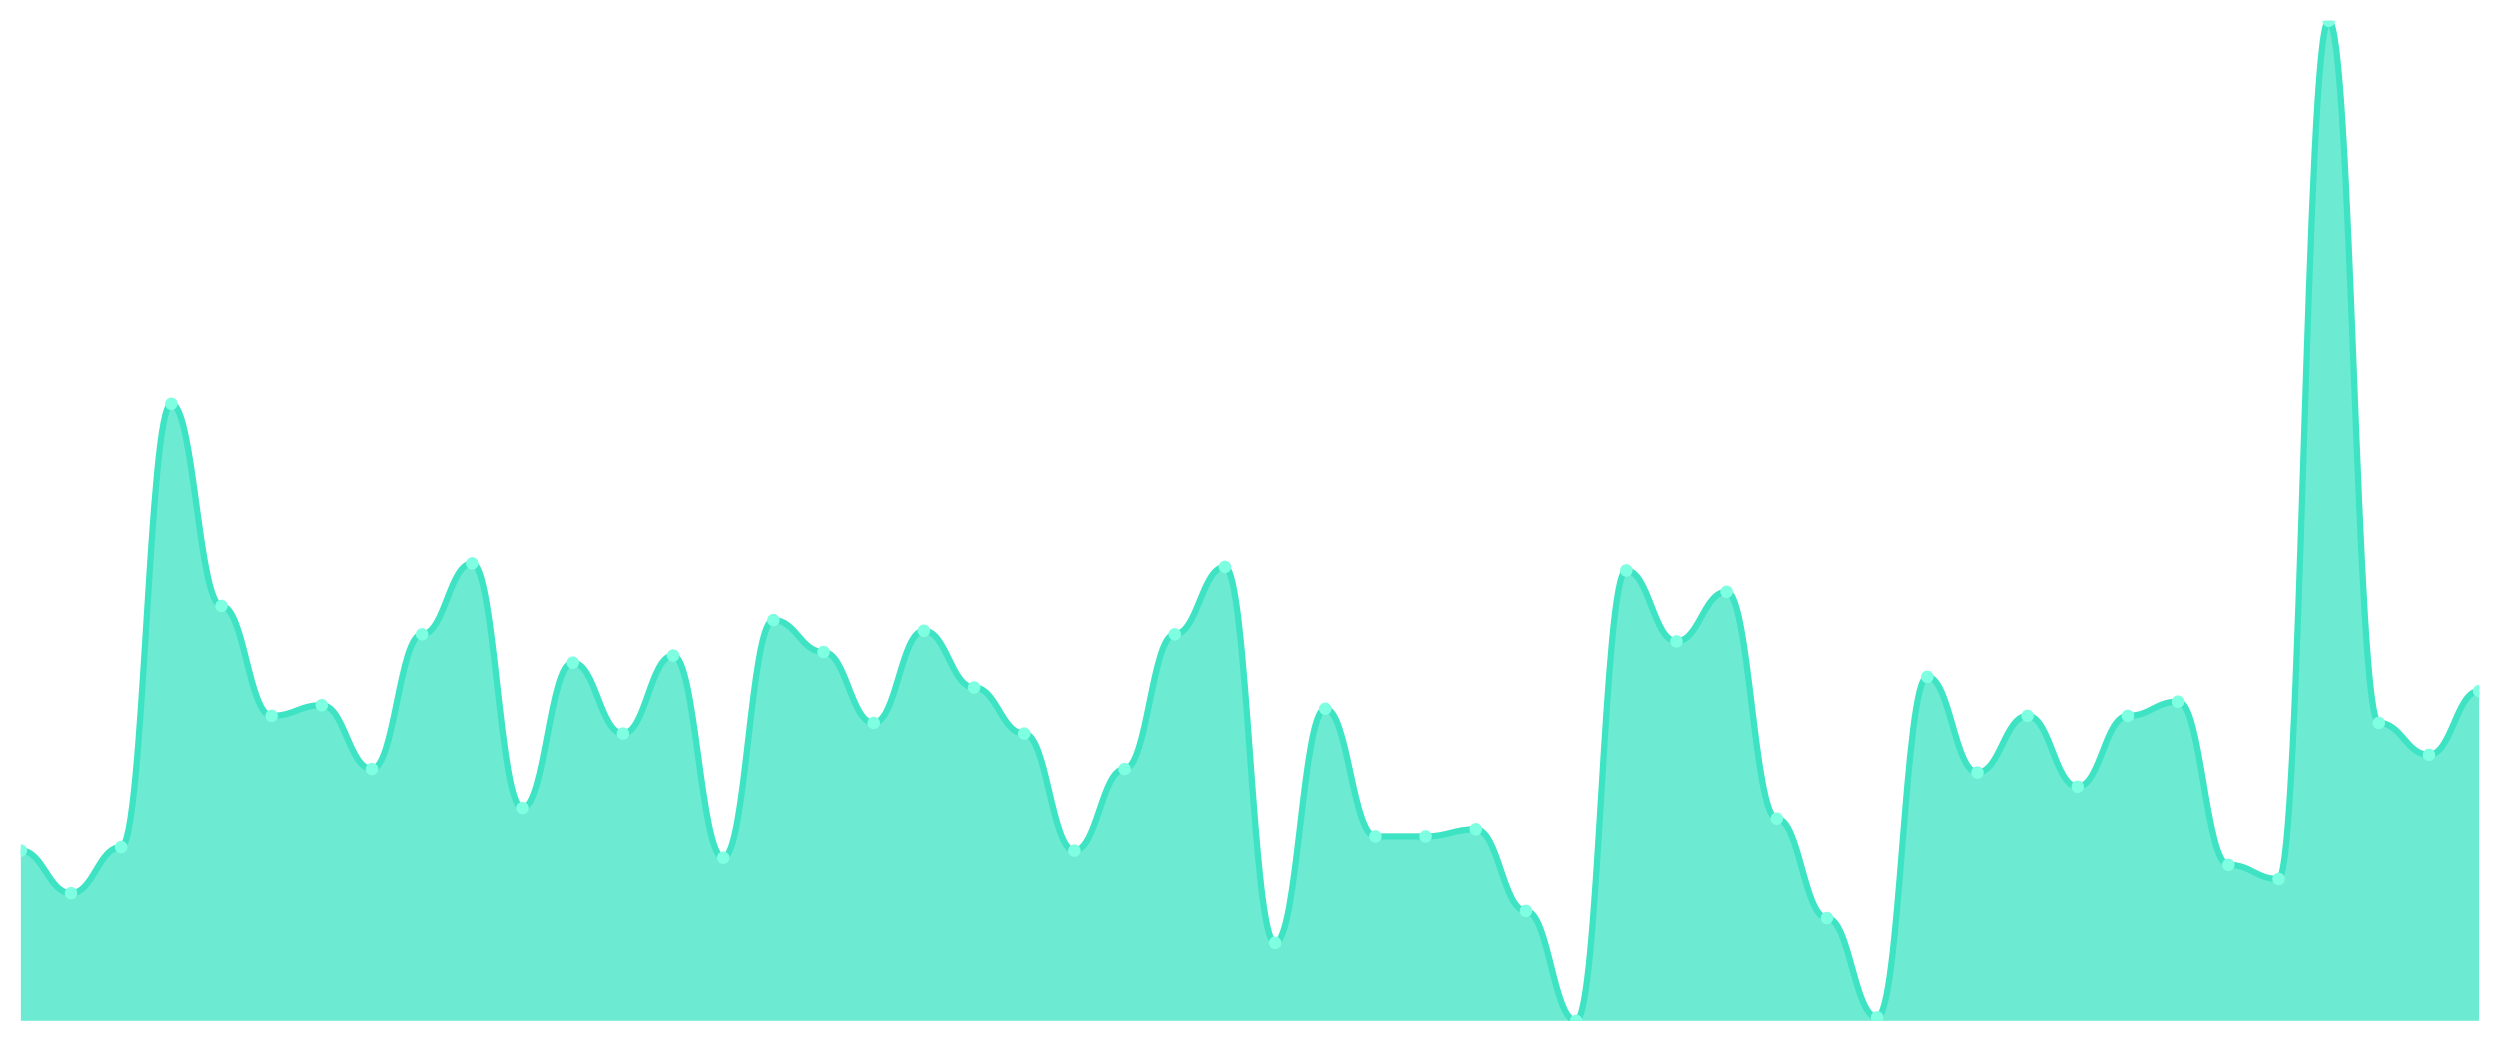
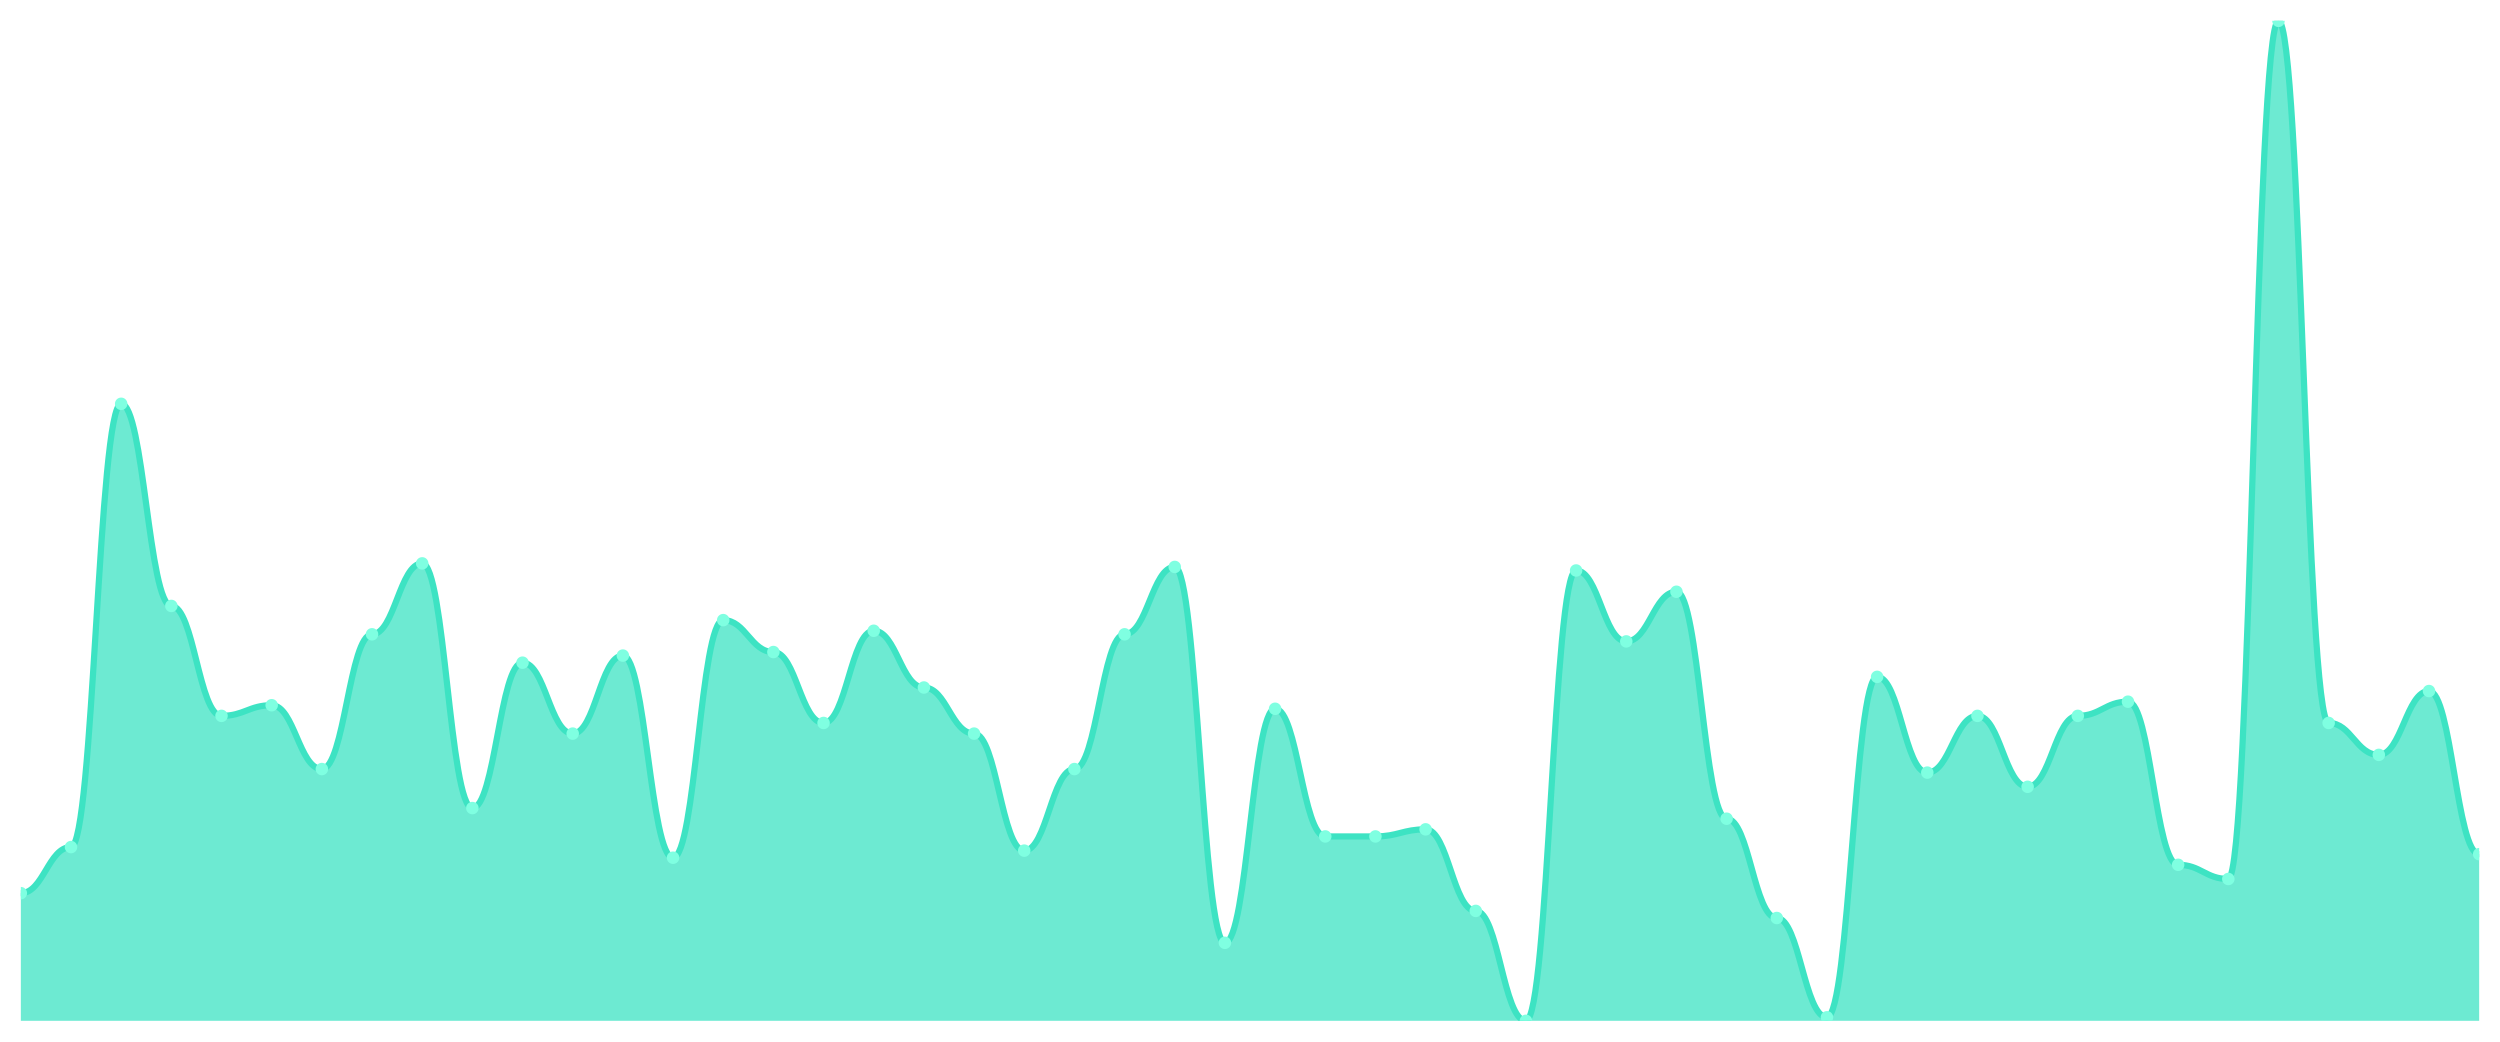
<svg xmlns="http://www.w3.org/2000/svg" viewBox="0 0 1200 500" width="1200" height="500">
  <defs>
    <clipPath id="c">
      <rect x="10" y="10" width="1180" height="480" />
    </clipPath>
  </defs>
  <rect width="1200" height="500" fill="none" />
  <g clip-path="url(#c)">
-     <path d="M 10,490 L 10,408.298 C 20.837,408.298 23.245,428.723 34.082,428.723 C 44.918,428.723 47.327,406.596 58.163,406.596 C 69,406.596 71.408,193.83 82.245,193.83 C 93.082,193.83 95.49,290.851 106.327,290.851 C 117.163,290.851 119.571,343.617 130.408,343.617 C 141.245,343.617 143.653,338.511 154.49,338.511 C 165.327,338.511 167.735,369.149 178.571,369.149 C 189.408,369.149 191.816,304.468 202.653,304.468 C 213.49,304.468 215.898,270.426 226.735,270.426 C 237.571,270.426 239.98,387.872 250.816,387.872 C 261.653,387.872 264.061,318.085 274.898,318.085 C 285.735,318.085 288.143,352.128 298.98,352.128 C 309.816,352.128 312.224,314.681 323.061,314.681 C 333.898,314.681 336.306,411.702 347.143,411.702 C 357.98,411.702 360.388,297.66 371.224,297.66 C 382.061,297.66 384.469,312.979 395.306,312.979 C 406.143,312.979 408.551,347.021 419.388,347.021 C 430.224,347.021 432.633,302.766 443.469,302.766 C 454.306,302.766 456.714,330 467.551,330 C 478.388,330 480.796,352.128 491.633,352.128 C 502.469,352.128 504.878,408.298 515.714,408.298 C 526.551,408.298 528.959,369.149 539.796,369.149 C 550.633,369.149 553.041,304.468 563.878,304.468 C 574.714,304.468 577.122,272.128 587.959,272.128 C 598.796,272.128 601.204,452.553 612.041,452.553 C 622.878,452.553 625.286,340.213 636.122,340.213 C 646.959,340.213 649.367,401.489 660.204,401.489 C 671.041,401.489 673.449,401.489 684.286,401.489 C 695.122,401.489 697.531,398.085 708.367,398.085 C 719.204,398.085 721.612,437.234 732.449,437.234 C 743.286,437.234 745.694,490 756.531,490 C 767.367,490 769.776,273.83 780.612,273.83 C 791.449,273.83 793.857,307.872 804.694,307.872 C 815.531,307.872 817.939,284.043 828.776,284.043 C 839.612,284.043 842.02,392.979 852.857,392.979 C 863.694,392.979 866.102,440.638 876.939,440.638 C 887.776,440.638 890.184,488.298 901.02,488.298 C 911.857,488.298 914.265,324.894 925.102,324.894 C 935.939,324.894 938.347,370.851 949.184,370.851 C 960.02,370.851 962.429,343.617 973.265,343.617 C 984.102,343.617 986.51,377.66 997.347,377.66 C 1008.184,377.66 1010.592,343.617 1021.429,343.617 C 1032.265,343.617 1034.673,336.809 1045.51,336.809 C 1056.347,336.809 1058.755,415.106 1069.592,415.106 C 1080.429,415.106 1082.837,421.915 1093.673,421.915 C 1104.51,421.915 1106.918,10 1117.755,10 C 1128.592,10 1131,347.021 1141.837,347.021 C 1152.673,347.021 1155.082,362.34 1165.918,362.34 C 1176.755,362.34 1179.163,331.702 1190,331.702 L 1190,490 Z" fill="rgba(61,227,195,0.75)" />
-     <path d="M 10,408.298 C 20.837,408.298 23.245,428.723 34.082,428.723 C 44.918,428.723 47.327,406.596 58.163,406.596 C 69,406.596 71.408,193.83 82.245,193.83 C 93.082,193.83 95.49,290.851 106.327,290.851 C 117.163,290.851 119.571,343.617 130.408,343.617 C 141.245,343.617 143.653,338.511 154.49,338.511 C 165.327,338.511 167.735,369.149 178.571,369.149 C 189.408,369.149 191.816,304.468 202.653,304.468 C 213.49,304.468 215.898,270.426 226.735,270.426 C 237.571,270.426 239.98,387.872 250.816,387.872 C 261.653,387.872 264.061,318.085 274.898,318.085 C 285.735,318.085 288.143,352.128 298.98,352.128 C 309.816,352.128 312.224,314.681 323.061,314.681 C 333.898,314.681 336.306,411.702 347.143,411.702 C 357.98,411.702 360.388,297.66 371.224,297.66 C 382.061,297.66 384.469,312.979 395.306,312.979 C 406.143,312.979 408.551,347.021 419.388,347.021 C 430.224,347.021 432.633,302.766 443.469,302.766 C 454.306,302.766 456.714,330 467.551,330 C 478.388,330 480.796,352.128 491.633,352.128 C 502.469,352.128 504.878,408.298 515.714,408.298 C 526.551,408.298 528.959,369.149 539.796,369.149 C 550.633,369.149 553.041,304.468 563.878,304.468 C 574.714,304.468 577.122,272.128 587.959,272.128 C 598.796,272.128 601.204,452.553 612.041,452.553 C 622.878,452.553 625.286,340.213 636.122,340.213 C 646.959,340.213 649.367,401.489 660.204,401.489 C 671.041,401.489 673.449,401.489 684.286,401.489 C 695.122,401.489 697.531,398.085 708.367,398.085 C 719.204,398.085 721.612,437.234 732.449,437.234 C 743.286,437.234 745.694,490 756.531,490 C 767.367,490 769.776,273.83 780.612,273.83 C 791.449,273.83 793.857,307.872 804.694,307.872 C 815.531,307.872 817.939,284.043 828.776,284.043 C 839.612,284.043 842.02,392.979 852.857,392.979 C 863.694,392.979 866.102,440.638 876.939,440.638 C 887.776,440.638 890.184,488.298 901.02,488.298 C 911.857,488.298 914.265,324.894 925.102,324.894 C 935.939,324.894 938.347,370.851 949.184,370.851 C 960.02,370.851 962.429,343.617 973.265,343.617 C 984.102,343.617 986.51,377.66 997.347,377.66 C 1008.184,377.66 1010.592,343.617 1021.429,343.617 C 1032.265,343.617 1034.673,336.809 1045.51,336.809 C 1056.347,336.809 1058.755,415.106 1069.592,415.106 C 1080.429,415.106 1082.837,421.915 1093.673,421.915 C 1104.51,421.915 1106.918,10 1117.755,10 C 1128.592,10 1131,347.021 1141.837,347.021 C 1152.673,347.021 1155.082,362.34 1165.918,362.34 C 1176.755,362.34 1179.163,331.702 1190,331.702" fill="none" stroke="#3de3c3" stroke-width="3" stroke-linecap="round" stroke-linejoin="round" />
-     <circle cx="10" cy="408.298" r="3" fill="#7fffe1" />
-     <circle cx="34.082" cy="428.723" r="3" fill="#7fffe1" />
-     <circle cx="58.163" cy="406.596" r="3" fill="#7fffe1" />
-     <circle cx="82.245" cy="193.83" r="3" fill="#7fffe1" />
-     <circle cx="106.327" cy="290.851" r="3" fill="#7fffe1" />
-     <circle cx="130.408" cy="343.617" r="3" fill="#7fffe1" />
-     <circle cx="154.49" cy="338.511" r="3" fill="#7fffe1" />
-     <circle cx="178.571" cy="369.149" r="3" fill="#7fffe1" />
-     <circle cx="202.653" cy="304.468" r="3" fill="#7fffe1" />
-     <circle cx="226.735" cy="270.426" r="3" fill="#7fffe1" />
-     <circle cx="250.816" cy="387.872" r="3" fill="#7fffe1" />
-     <circle cx="274.898" cy="318.085" r="3" fill="#7fffe1" />
-     <circle cx="298.98" cy="352.128" r="3" fill="#7fffe1" />
-     <circle cx="323.061" cy="314.681" r="3" fill="#7fffe1" />
-     <circle cx="347.143" cy="411.702" r="3" fill="#7fffe1" />
-     <circle cx="371.224" cy="297.66" r="3" fill="#7fffe1" />
-     <circle cx="395.306" cy="312.979" r="3" fill="#7fffe1" />
-     <circle cx="419.388" cy="347.021" r="3" fill="#7fffe1" />
-     <circle cx="443.469" cy="302.766" r="3" fill="#7fffe1" />
-     <circle cx="467.551" cy="330" r="3" fill="#7fffe1" />
-     <circle cx="491.633" cy="352.128" r="3" fill="#7fffe1" />
-     <circle cx="515.714" cy="408.298" r="3" fill="#7fffe1" />
-     <circle cx="539.796" cy="369.149" r="3" fill="#7fffe1" />
-     <circle cx="563.878" cy="304.468" r="3" fill="#7fffe1" />
-     <circle cx="587.959" cy="272.128" r="3" fill="#7fffe1" />
-     <circle cx="612.041" cy="452.553" r="3" fill="#7fffe1" />
-     <circle cx="636.122" cy="340.213" r="3" fill="#7fffe1" />
+     <path d="M 10,490 L 10,428.723 C 20.837,428.723 23.245,406.596 34.082,406.596 C 44.918,406.596 47.327,193.83 58.163,193.83 C 69,193.83 71.408,290.851 82.245,290.851 C 93.082,290.851 95.49,343.617 106.327,343.617 C 117.163,343.617 119.571,338.511 130.408,338.511 C 141.245,338.511 143.653,369.149 154.49,369.149 C 165.327,369.149 167.735,304.468 178.571,304.468 C 189.408,304.468 191.816,270.426 202.653,270.426 C 213.49,270.426 215.898,387.872 226.735,387.872 C 237.571,387.872 239.98,318.085 250.816,318.085 C 261.653,318.085 264.061,352.128 274.898,352.128 C 285.735,352.128 288.143,314.681 298.98,314.681 C 309.816,314.681 312.224,411.702 323.061,411.702 C 333.898,411.702 336.306,297.66 347.143,297.66 C 357.98,297.66 360.388,312.979 371.224,312.979 C 382.061,312.979 384.469,347.021 395.306,347.021 C 406.143,347.021 408.551,302.766 419.388,302.766 C 430.224,302.766 432.633,330 443.469,330 C 454.306,330 456.714,352.128 467.551,352.128 C 478.388,352.128 480.796,408.298 491.633,408.298 C 502.469,408.298 504.878,369.149 515.714,369.149 C 526.551,369.149 528.959,304.468 539.796,304.468 C 550.633,304.468 553.041,272.128 563.878,272.128 C 574.714,272.128 577.122,452.553 587.959,452.553 C 598.796,452.553 601.204,340.213 612.041,340.213 C 622.878,340.213 625.286,401.489 636.122,401.489 C 646.959,401.489 649.367,401.489 660.204,401.489 C 671.041,401.489 673.449,398.085 684.286,398.085 C 695.122,398.085 697.531,437.234 708.367,437.234 C 719.204,437.234 721.612,490 732.449,490 C 743.286,490 745.694,273.83 756.531,273.83 C 767.367,273.83 769.776,307.872 780.612,307.872 C 791.449,307.872 793.857,284.043 804.694,284.043 C 815.531,284.043 817.939,392.979 828.776,392.979 C 839.612,392.979 842.02,440.638 852.857,440.638 C 863.694,440.638 866.102,488.298 876.939,488.298 C 887.776,488.298 890.184,324.894 901.02,324.894 C 911.857,324.894 914.265,370.851 925.102,370.851 C 935.939,370.851 938.347,343.617 949.184,343.617 C 960.02,343.617 962.429,377.66 973.265,377.66 C 984.102,377.66 986.51,343.617 997.347,343.617 C 1008.184,343.617 1010.592,336.809 1021.429,336.809 C 1032.265,336.809 1034.673,415.106 1045.51,415.106 C 1056.347,415.106 1058.755,421.915 1069.592,421.915 C 1080.429,421.915 1082.837,10 1093.673,10 C 1104.51,10 1106.918,347.021 1117.755,347.021 C 1128.592,347.021 1131,362.34 1141.837,362.34 C 1152.673,362.34 1155.082,331.702 1165.918,331.702 C 1176.755,331.702 1179.163,410 1190,410 L 1190,490 Z" fill="rgba(61,227,195,0.75)" />
+     <path d="M 10,428.723 C 20.837,428.723 23.245,406.596 34.082,406.596 C 44.918,406.596 47.327,193.83 58.163,193.83 C 69,193.83 71.408,290.851 82.245,290.851 C 93.082,290.851 95.49,343.617 106.327,343.617 C 117.163,343.617 119.571,338.511 130.408,338.511 C 141.245,338.511 143.653,369.149 154.49,369.149 C 165.327,369.149 167.735,304.468 178.571,304.468 C 189.408,304.468 191.816,270.426 202.653,270.426 C 213.49,270.426 215.898,387.872 226.735,387.872 C 237.571,387.872 239.98,318.085 250.816,318.085 C 261.653,318.085 264.061,352.128 274.898,352.128 C 285.735,352.128 288.143,314.681 298.98,314.681 C 309.816,314.681 312.224,411.702 323.061,411.702 C 333.898,411.702 336.306,297.66 347.143,297.66 C 357.98,297.66 360.388,312.979 371.224,312.979 C 382.061,312.979 384.469,347.021 395.306,347.021 C 406.143,347.021 408.551,302.766 419.388,302.766 C 430.224,302.766 432.633,330 443.469,330 C 454.306,330 456.714,352.128 467.551,352.128 C 478.388,352.128 480.796,408.298 491.633,408.298 C 502.469,408.298 504.878,369.149 515.714,369.149 C 526.551,369.149 528.959,304.468 539.796,304.468 C 550.633,304.468 553.041,272.128 563.878,272.128 C 574.714,272.128 577.122,452.553 587.959,452.553 C 598.796,452.553 601.204,340.213 612.041,340.213 C 622.878,340.213 625.286,401.489 636.122,401.489 C 646.959,401.489 649.367,401.489 660.204,401.489 C 671.041,401.489 673.449,398.085 684.286,398.085 C 695.122,398.085 697.531,437.234 708.367,437.234 C 719.204,437.234 721.612,490 732.449,490 C 743.286,490 745.694,273.83 756.531,273.83 C 767.367,273.83 769.776,307.872 780.612,307.872 C 791.449,307.872 793.857,284.043 804.694,284.043 C 815.531,284.043 817.939,392.979 828.776,392.979 C 839.612,392.979 842.02,440.638 852.857,440.638 C 863.694,440.638 866.102,488.298 876.939,488.298 C 887.776,488.298 890.184,324.894 901.02,324.894 C 911.857,324.894 914.265,370.851 925.102,370.851 C 935.939,370.851 938.347,343.617 949.184,343.617 C 960.02,343.617 962.429,377.66 973.265,377.66 C 984.102,377.66 986.51,343.617 997.347,343.617 C 1008.184,343.617 1010.592,336.809 1021.429,336.809 C 1032.265,336.809 1034.673,415.106 1045.51,415.106 C 1056.347,415.106 1058.755,421.915 1069.592,421.915 C 1080.429,421.915 1082.837,10 1093.673,10 C 1104.51,10 1106.918,347.021 1117.755,347.021 C 1128.592,347.021 1131,362.34 1141.837,362.34 C 1152.673,362.34 1155.082,331.702 1165.918,331.702 C 1176.755,331.702 1179.163,410 1190,410" fill="none" stroke="#3de3c3" stroke-width="3" stroke-linecap="round" stroke-linejoin="round" />
+     <circle cx="10" cy="428.723" r="3" fill="#7fffe1" />
+     <circle cx="34.082" cy="406.596" r="3" fill="#7fffe1" />
+     <circle cx="58.163" cy="193.83" r="3" fill="#7fffe1" />
+     <circle cx="82.245" cy="290.851" r="3" fill="#7fffe1" />
+     <circle cx="106.327" cy="343.617" r="3" fill="#7fffe1" />
+     <circle cx="130.408" cy="338.511" r="3" fill="#7fffe1" />
+     <circle cx="154.49" cy="369.149" r="3" fill="#7fffe1" />
+     <circle cx="178.571" cy="304.468" r="3" fill="#7fffe1" />
+     <circle cx="202.653" cy="270.426" r="3" fill="#7fffe1" />
+     <circle cx="226.735" cy="387.872" r="3" fill="#7fffe1" />
+     <circle cx="250.816" cy="318.085" r="3" fill="#7fffe1" />
+     <circle cx="274.898" cy="352.128" r="3" fill="#7fffe1" />
+     <circle cx="298.98" cy="314.681" r="3" fill="#7fffe1" />
+     <circle cx="323.061" cy="411.702" r="3" fill="#7fffe1" />
+     <circle cx="347.143" cy="297.66" r="3" fill="#7fffe1" />
+     <circle cx="371.224" cy="312.979" r="3" fill="#7fffe1" />
+     <circle cx="395.306" cy="347.021" r="3" fill="#7fffe1" />
+     <circle cx="419.388" cy="302.766" r="3" fill="#7fffe1" />
+     <circle cx="443.469" cy="330" r="3" fill="#7fffe1" />
+     <circle cx="467.551" cy="352.128" r="3" fill="#7fffe1" />
+     <circle cx="491.633" cy="408.298" r="3" fill="#7fffe1" />
+     <circle cx="515.714" cy="369.149" r="3" fill="#7fffe1" />
+     <circle cx="539.796" cy="304.468" r="3" fill="#7fffe1" />
+     <circle cx="563.878" cy="272.128" r="3" fill="#7fffe1" />
+     <circle cx="587.959" cy="452.553" r="3" fill="#7fffe1" />
+     <circle cx="612.041" cy="340.213" r="3" fill="#7fffe1" />
+     <circle cx="636.122" cy="401.489" r="3" fill="#7fffe1" />
    <circle cx="660.204" cy="401.489" r="3" fill="#7fffe1" />
-     <circle cx="684.286" cy="401.489" r="3" fill="#7fffe1" />
-     <circle cx="708.367" cy="398.085" r="3" fill="#7fffe1" />
-     <circle cx="732.449" cy="437.234" r="3" fill="#7fffe1" />
-     <circle cx="756.531" cy="490" r="3" fill="#7fffe1" />
-     <circle cx="780.612" cy="273.83" r="3" fill="#7fffe1" />
-     <circle cx="804.694" cy="307.872" r="3" fill="#7fffe1" />
-     <circle cx="828.776" cy="284.043" r="3" fill="#7fffe1" />
-     <circle cx="852.857" cy="392.979" r="3" fill="#7fffe1" />
-     <circle cx="876.939" cy="440.638" r="3" fill="#7fffe1" />
-     <circle cx="901.02" cy="488.298" r="3" fill="#7fffe1" />
-     <circle cx="925.102" cy="324.894" r="3" fill="#7fffe1" />
-     <circle cx="949.184" cy="370.851" r="3" fill="#7fffe1" />
-     <circle cx="973.265" cy="343.617" r="3" fill="#7fffe1" />
-     <circle cx="997.347" cy="377.66" r="3" fill="#7fffe1" />
-     <circle cx="1021.429" cy="343.617" r="3" fill="#7fffe1" />
-     <circle cx="1045.51" cy="336.809" r="3" fill="#7fffe1" />
-     <circle cx="1069.592" cy="415.106" r="3" fill="#7fffe1" />
-     <circle cx="1093.673" cy="421.915" r="3" fill="#7fffe1" />
-     <circle cx="1117.755" cy="10" r="3" fill="#7fffe1" />
-     <circle cx="1141.837" cy="347.021" r="3" fill="#7fffe1" />
-     <circle cx="1165.918" cy="362.34" r="3" fill="#7fffe1" />
-     <circle cx="1190" cy="331.702" r="3" fill="#7fffe1" />
+     <circle cx="684.286" cy="398.085" r="3" fill="#7fffe1" />
+     <circle cx="708.367" cy="437.234" r="3" fill="#7fffe1" />
+     <circle cx="732.449" cy="490" r="3" fill="#7fffe1" />
+     <circle cx="756.531" cy="273.83" r="3" fill="#7fffe1" />
+     <circle cx="780.612" cy="307.872" r="3" fill="#7fffe1" />
+     <circle cx="804.694" cy="284.043" r="3" fill="#7fffe1" />
+     <circle cx="828.776" cy="392.979" r="3" fill="#7fffe1" />
+     <circle cx="852.857" cy="440.638" r="3" fill="#7fffe1" />
+     <circle cx="876.939" cy="488.298" r="3" fill="#7fffe1" />
+     <circle cx="901.02" cy="324.894" r="3" fill="#7fffe1" />
+     <circle cx="925.102" cy="370.851" r="3" fill="#7fffe1" />
+     <circle cx="949.184" cy="343.617" r="3" fill="#7fffe1" />
+     <circle cx="973.265" cy="377.66" r="3" fill="#7fffe1" />
+     <circle cx="997.347" cy="343.617" r="3" fill="#7fffe1" />
+     <circle cx="1021.429" cy="336.809" r="3" fill="#7fffe1" />
+     <circle cx="1045.51" cy="415.106" r="3" fill="#7fffe1" />
+     <circle cx="1069.592" cy="421.915" r="3" fill="#7fffe1" />
+     <circle cx="1093.673" cy="10" r="3" fill="#7fffe1" />
+     <circle cx="1117.755" cy="347.021" r="3" fill="#7fffe1" />
+     <circle cx="1141.837" cy="362.34" r="3" fill="#7fffe1" />
+     <circle cx="1165.918" cy="331.702" r="3" fill="#7fffe1" />
+     <circle cx="1190" cy="410" r="3" fill="#7fffe1" />
  </g>
</svg>
